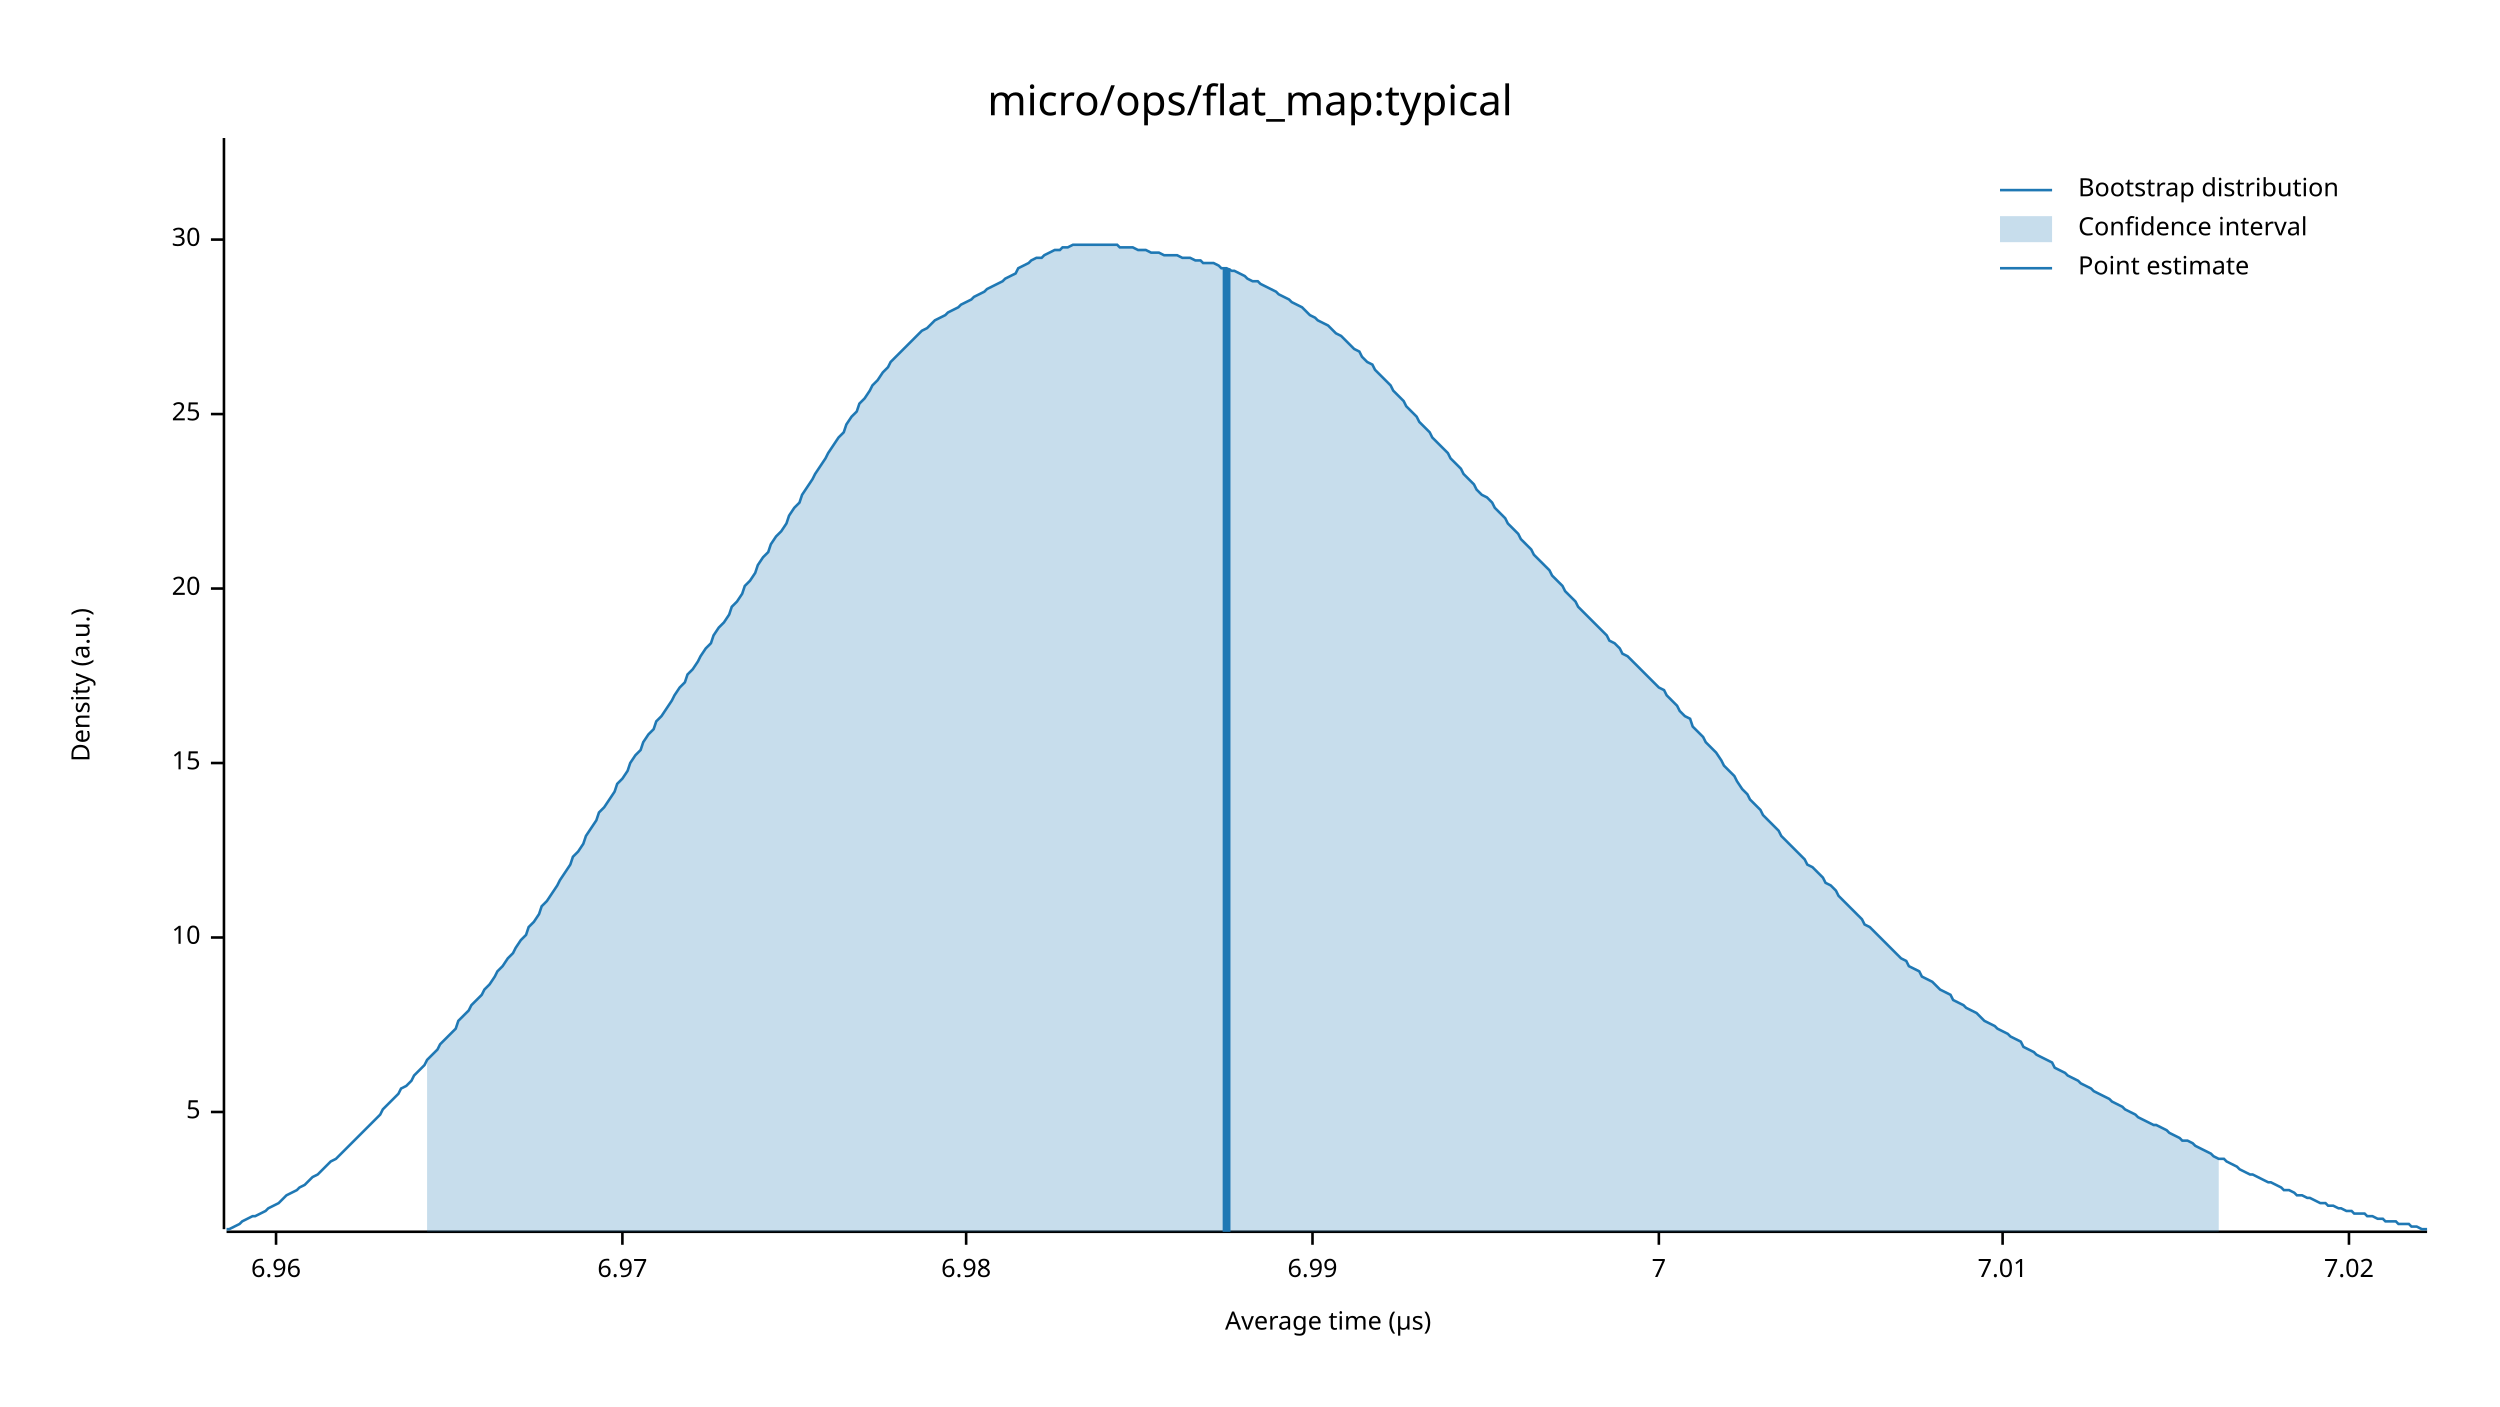
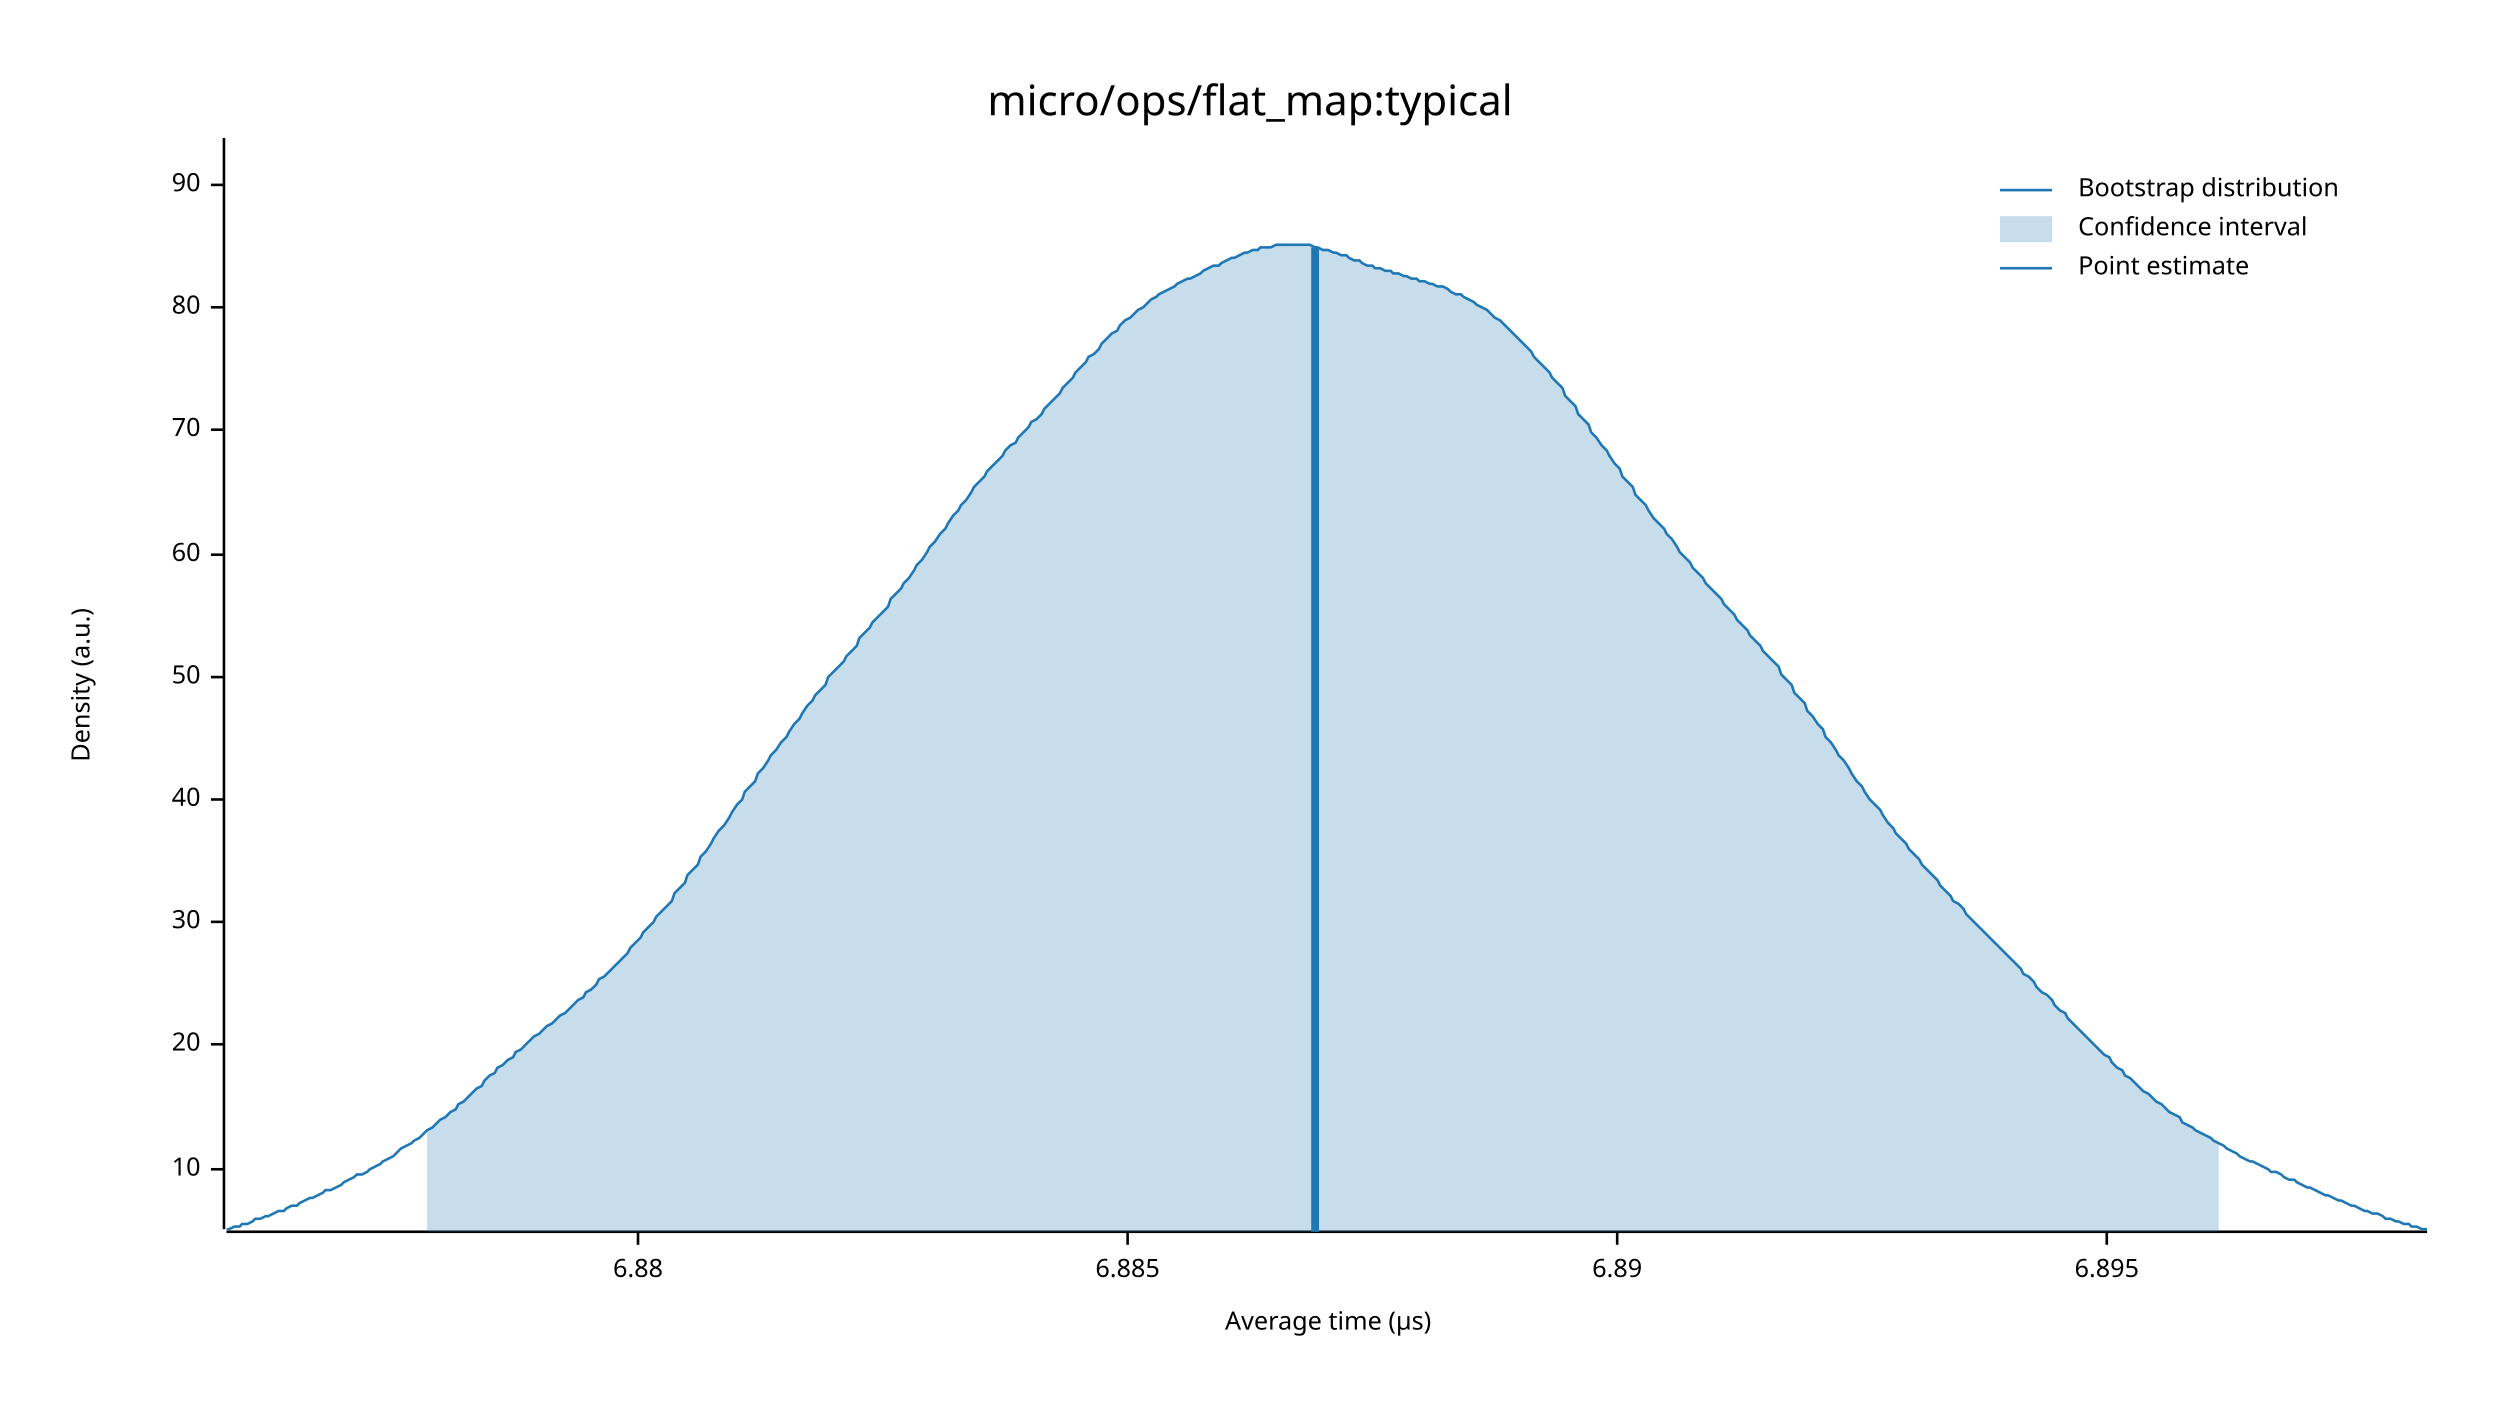
<svg xmlns="http://www.w3.org/2000/svg" width="960" height="540" viewBox="0 0 960 540">
  <text x="480" y="32" dy="0.76em" text-anchor="middle" font-family="sans-serif" font-size="16.129" opacity="1" fill="#000000">
micro/ops/flat_map:typical
</text>
  <text x="27" y="263" dy="0.76em" text-anchor="middle" font-family="sans-serif" font-size="9.677" opacity="1" fill="#000000" transform="rotate(270, 27, 263)">
Density (a.u.)
</text>
  <text x="510" y="513" dy="-0.5ex" text-anchor="middle" font-family="sans-serif" font-size="9.677" opacity="1" fill="#000000">
Average time (µs)
</text>
  <polyline fill="none" opacity="1" stroke="#000000" stroke-width="1" points="86,53 86,472 " />
-   <text x="77" y="427" dy="0.5ex" text-anchor="end" font-family="sans-serif" font-size="9.677" opacity="1" fill="#000000">
- 5
- </text>
-   <polyline fill="none" opacity="1" stroke="#000000" stroke-width="1" points="81,427 86,427 " />
-   <text x="77" y="360" dy="0.5ex" text-anchor="end" font-family="sans-serif" font-size="9.677" opacity="1" fill="#000000">
+   <text x="77" y="449" dy="0.5ex" text-anchor="end" font-family="sans-serif" font-size="9.677" opacity="1" fill="#000000">
10
</text>
-   <polyline fill="none" opacity="1" stroke="#000000" stroke-width="1" points="81,360 86,360 " />
-   <text x="77" y="293" dy="0.5ex" text-anchor="end" font-family="sans-serif" font-size="9.677" opacity="1" fill="#000000">
- 15
- </text>
-   <polyline fill="none" opacity="1" stroke="#000000" stroke-width="1" points="81,293 86,293 " />
-   <text x="77" y="226" dy="0.5ex" text-anchor="end" font-family="sans-serif" font-size="9.677" opacity="1" fill="#000000">
+   <polyline fill="none" opacity="1" stroke="#000000" stroke-width="1" points="81,449 86,449 " />
+   <text x="77" y="401" dy="0.5ex" text-anchor="end" font-family="sans-serif" font-size="9.677" opacity="1" fill="#000000">
20
</text>
-   <polyline fill="none" opacity="1" stroke="#000000" stroke-width="1" points="81,226 86,226 " />
-   <text x="77" y="159" dy="0.5ex" text-anchor="end" font-family="sans-serif" font-size="9.677" opacity="1" fill="#000000">
- 25
- </text>
-   <polyline fill="none" opacity="1" stroke="#000000" stroke-width="1" points="81,159 86,159 " />
-   <text x="77" y="92" dy="0.5ex" text-anchor="end" font-family="sans-serif" font-size="9.677" opacity="1" fill="#000000">
+   <polyline fill="none" opacity="1" stroke="#000000" stroke-width="1" points="81,401 86,401 " />
+   <text x="77" y="354" dy="0.5ex" text-anchor="end" font-family="sans-serif" font-size="9.677" opacity="1" fill="#000000">
30
</text>
-   <polyline fill="none" opacity="1" stroke="#000000" stroke-width="1" points="81,92 86,92 " />
+   <polyline fill="none" opacity="1" stroke="#000000" stroke-width="1" points="81,354 86,354 " />
+   <text x="77" y="307" dy="0.5ex" text-anchor="end" font-family="sans-serif" font-size="9.677" opacity="1" fill="#000000">
+ 40
+ </text>
+   <polyline fill="none" opacity="1" stroke="#000000" stroke-width="1" points="81,307 86,307 " />
+   <text x="77" y="260" dy="0.5ex" text-anchor="end" font-family="sans-serif" font-size="9.677" opacity="1" fill="#000000">
+ 50
+ </text>
+   <polyline fill="none" opacity="1" stroke="#000000" stroke-width="1" points="81,260 86,260 " />
+   <text x="77" y="213" dy="0.5ex" text-anchor="end" font-family="sans-serif" font-size="9.677" opacity="1" fill="#000000">
+ 60
+ </text>
+   <polyline fill="none" opacity="1" stroke="#000000" stroke-width="1" points="81,213 86,213 " />
+   <text x="77" y="165" dy="0.5ex" text-anchor="end" font-family="sans-serif" font-size="9.677" opacity="1" fill="#000000">
+ 70
+ </text>
+   <polyline fill="none" opacity="1" stroke="#000000" stroke-width="1" points="81,165 86,165 " />
+   <text x="77" y="118" dy="0.5ex" text-anchor="end" font-family="sans-serif" font-size="9.677" opacity="1" fill="#000000">
+ 80
+ </text>
+   <polyline fill="none" opacity="1" stroke="#000000" stroke-width="1" points="81,118 86,118 " />
+   <text x="77" y="71" dy="0.5ex" text-anchor="end" font-family="sans-serif" font-size="9.677" opacity="1" fill="#000000">
+ 90
+ </text>
+   <polyline fill="none" opacity="1" stroke="#000000" stroke-width="1" points="81,71 86,71 " />
  <polyline fill="none" opacity="1" stroke="#000000" stroke-width="1" points="87,473 932,473 " />
-   <text x="106" y="483" dy="0.76em" text-anchor="middle" font-family="sans-serif" font-size="9.677" opacity="1" fill="#000000">
- 6.96
+   <text x="245" y="483" dy="0.76em" text-anchor="middle" font-family="sans-serif" font-size="9.677" opacity="1" fill="#000000">
+ 6.88
</text>
-   <polyline fill="none" opacity="1" stroke="#000000" stroke-width="1" points="106,473 106,478 " />
-   <text x="239" y="483" dy="0.76em" text-anchor="middle" font-family="sans-serif" font-size="9.677" opacity="1" fill="#000000">
- 6.97
+   <polyline fill="none" opacity="1" stroke="#000000" stroke-width="1" points="245,473 245,478 " />
+   <text x="433" y="483" dy="0.76em" text-anchor="middle" font-family="sans-serif" font-size="9.677" opacity="1" fill="#000000">
+ 6.885
</text>
-   <polyline fill="none" opacity="1" stroke="#000000" stroke-width="1" points="239,473 239,478 " />
-   <text x="371" y="483" dy="0.76em" text-anchor="middle" font-family="sans-serif" font-size="9.677" opacity="1" fill="#000000">
- 6.98
+   <polyline fill="none" opacity="1" stroke="#000000" stroke-width="1" points="433,473 433,478 " />
+   <text x="621" y="483" dy="0.76em" text-anchor="middle" font-family="sans-serif" font-size="9.677" opacity="1" fill="#000000">
+ 6.89
</text>
-   <polyline fill="none" opacity="1" stroke="#000000" stroke-width="1" points="371,473 371,478 " />
-   <text x="504" y="483" dy="0.76em" text-anchor="middle" font-family="sans-serif" font-size="9.677" opacity="1" fill="#000000">
- 6.99
+   <polyline fill="none" opacity="1" stroke="#000000" stroke-width="1" points="621,473 621,478 " />
+   <text x="809" y="483" dy="0.76em" text-anchor="middle" font-family="sans-serif" font-size="9.677" opacity="1" fill="#000000">
+ 6.895
</text>
-   <polyline fill="none" opacity="1" stroke="#000000" stroke-width="1" points="504,473 504,478 " />
-   <text x="637" y="483" dy="0.76em" text-anchor="middle" font-family="sans-serif" font-size="9.677" opacity="1" fill="#000000">
- 7
- </text>
-   <polyline fill="none" opacity="1" stroke="#000000" stroke-width="1" points="637,473 637,478 " />
-   <text x="769" y="483" dy="0.76em" text-anchor="middle" font-family="sans-serif" font-size="9.677" opacity="1" fill="#000000">
- 7.01
- </text>
-   <polyline fill="none" opacity="1" stroke="#000000" stroke-width="1" points="769,473 769,478 " />
-   <text x="902" y="483" dy="0.76em" text-anchor="middle" font-family="sans-serif" font-size="9.677" opacity="1" fill="#000000">
- 7.02
- </text>
-   <polyline fill="none" opacity="1" stroke="#000000" stroke-width="1" points="902,473 902,478 " />
-   <polyline fill="none" opacity="1" stroke="#1F78B4" stroke-width="1" points="87,472 88,472 90,471 92,470 93,469 95,468 97,467 98,467 100,466 102,465 103,464 105,463 107,462 109,460 110,459 112,458 114,457 115,456 117,455 119,453 120,452 122,451 124,449 125,448 127,446 129,445 131,443 132,442 134,440 136,438 137,437 139,435 141,433 142,432 144,430 146,428 147,426 149,424 151,422 153,420 154,418 156,417 158,415 159,413 161,411 163,409 164,407 166,405 168,403 169,401 171,399 173,397 175,395 176,392 178,390 180,388 181,386 183,384 185,382 186,380 188,378 190,375 191,373 193,371 195,368 197,366 198,364 200,361 202,359 203,356 205,354 207,351 208,348 210,346 212,343 214,340 215,338 217,335 219,332 220,329 222,327 224,324 225,321 227,318 229,315 230,312 232,310 234,307 236,304 237,301 239,299 241,296 242,293 244,290 246,288 247,285 249,282 251,280 252,277 254,275 256,272 258,269 259,267 261,264 263,262 264,259 266,257 268,254 269,252 271,249 273,247 274,244 276,241 278,239 280,236 281,233 283,231 285,228 286,225 288,223 290,220 291,217 293,214 295,212 296,209 298,206 300,204 302,201 303,198 305,195 307,193 308,190 310,187 312,184 313,182 315,179 317,176 318,174 320,171 322,168 324,166 325,163 327,160 329,158 330,155 332,153 334,150 335,148 337,146 339,143 341,141 342,139 344,137 346,135 347,134 349,132 351,130 352,129 354,127 356,126 357,125 359,123 361,122 363,121 364,120 366,119 368,118 369,117 371,116 373,115 374,114 376,113 378,112 379,111 381,110 383,109 385,108 386,107 388,106 390,105 391,103 393,102 395,101 396,100 398,99 400,99 401,98 403,97 405,96 407,96 408,95 410,95 412,94 413,94 415,94 417,94 418,94 420,94 422,94 423,94 425,94 427,94 429,94 430,95 432,95 434,95 435,95 437,96 439,96 440,96 442,97 444,97 445,97 447,98 449,98 451,98 452,98 454,99 456,99 457,99 459,100 461,100 462,101 464,101 466,101 468,102 469,103 471,103 473,104 474,104 476,105 478,106 479,107 481,108 483,108 484,109 486,110 488,111 490,112 491,113 493,114 495,115 496,116 498,117 500,118 501,119 503,121 505,122 506,123 508,124 510,125 512,127 513,128 515,129 517,131 518,132 520,134 522,135 523,137 525,139 527,140 528,142 530,144 532,146 534,148 535,150 537,152 539,154 540,156 542,158 544,160 545,162 547,164 549,166 550,168 552,170 554,172 556,174 557,176 559,178 561,180 562,182 564,184 566,186 567,188 569,190 571,191 573,193 574,195 576,197 578,199 579,201 581,203 583,205 584,207 586,209 588,211 589,213 591,215 593,217 595,219 596,221 598,223 600,225 601,227 603,229 605,231 606,233 608,235 610,237 611,238 613,240 615,242 617,244 618,246 620,247 622,249 623,251 625,252 627,254 628,255 630,257 632,259 633,260 635,262 637,264 639,265 640,267 642,269 644,271 645,273 647,275 649,276 650,279 652,281 654,283 655,285 657,287 659,289 661,292 662,294 664,296 666,298 667,300 669,303 671,305 672,307 674,309 676,311 677,313 679,315 681,317 683,319 684,321 686,323 688,325 689,326 691,328 693,330 694,332 696,333 698,335 700,337 701,339 703,340 705,342 706,344 708,346 710,348 711,349 713,351 715,353 716,355 718,356 720,358 722,360 723,361 725,363 727,365 728,366 730,368 732,369 733,371 735,372 737,373 738,375 740,376 742,377 744,379 745,380 747,381 749,382 750,384 752,385 754,386 755,387 757,388 759,389 760,390 762,392 764,393 766,394 767,395 769,396 771,397 772,398 774,399 776,400 777,402 779,403 781,404 782,405 784,406 786,407 788,408 789,410 791,411 793,412 794,413 796,414 798,415 799,416 801,417 803,418 804,419 806,420 808,421 810,422 811,423 813,424 815,425 816,426 818,427 820,428 821,429 823,430 825,431 827,432 828,432 830,433 832,434 833,435 835,436 837,437 838,438 840,438 842,439 843,440 845,441 847,442 849,443 850,444 852,445 854,445 855,446 857,447 859,448 860,449 862,450 864,451 865,451 867,452 869,453 871,454 872,454 874,455 876,456 877,457 879,457 881,458 882,459 884,459 886,460 887,460 889,461 891,462 893,462 894,463 896,463 898,464 899,464 901,465 903,465 904,466 906,466 908,466 909,467 911,467 913,468 915,468 916,469 918,469 920,469 921,470 923,470 925,470 926,471 928,471 930,472 932,472 " />
-   <polygon opacity="0.25" fill="#1F78B4" points="164,407 166,405 168,403 169,401 171,399 173,397 175,395 176,392 178,390 180,388 181,386 183,384 185,382 186,380 188,378 190,375 191,373 193,371 195,368 197,366 198,364 200,361 202,359 203,356 205,354 207,351 208,348 210,346 212,343 214,340 215,338 217,335 219,332 220,329 222,327 224,324 225,321 227,318 229,315 230,312 232,310 234,307 236,304 237,301 239,299 241,296 242,293 244,290 246,288 247,285 249,282 251,280 252,277 254,275 256,272 258,269 259,267 261,264 263,262 264,259 266,257 268,254 269,252 271,249 273,247 274,244 276,241 278,239 280,236 281,233 283,231 285,228 286,225 288,223 290,220 291,217 293,214 295,212 296,209 298,206 300,204 302,201 303,198 305,195 307,193 308,190 310,187 312,184 313,182 315,179 317,176 318,174 320,171 322,168 324,166 325,163 327,160 329,158 330,155 332,153 334,150 335,148 337,146 339,143 341,141 342,139 344,137 346,135 347,134 349,132 351,130 352,129 354,127 356,126 357,125 359,123 361,122 363,121 364,120 366,119 368,118 369,117 371,116 373,115 374,114 376,113 378,112 379,111 381,110 383,109 385,108 386,107 388,106 390,105 391,103 393,102 395,101 396,100 398,99 400,99 401,98 403,97 405,96 407,96 408,95 410,95 412,94 413,94 415,94 417,94 418,94 420,94 422,94 423,94 425,94 427,94 429,94 430,95 432,95 434,95 435,95 437,96 439,96 440,96 442,97 444,97 445,97 447,98 449,98 451,98 452,98 454,99 456,99 457,99 459,100 461,100 462,101 464,101 466,101 468,102 469,103 471,103 473,104 474,104 476,105 478,106 479,107 481,108 483,108 484,109 486,110 488,111 490,112 491,113 493,114 495,115 496,116 498,117 500,118 501,119 503,121 505,122 506,123 508,124 510,125 512,127 513,128 515,129 517,131 518,132 520,134 522,135 523,137 525,139 527,140 528,142 530,144 532,146 534,148 535,150 537,152 539,154 540,156 542,158 544,160 545,162 547,164 549,166 550,168 552,170 554,172 556,174 557,176 559,178 561,180 562,182 564,184 566,186 567,188 569,190 571,191 573,193 574,195 576,197 578,199 579,201 581,203 583,205 584,207 586,209 588,211 589,213 591,215 593,217 595,219 596,221 598,223 600,225 601,227 603,229 605,231 606,233 608,235 610,237 611,238 613,240 615,242 617,244 618,246 620,247 622,249 623,251 625,252 627,254 628,255 630,257 632,259 633,260 635,262 637,264 639,265 640,267 642,269 644,271 645,273 647,275 649,276 650,279 652,281 654,283 655,285 657,287 659,289 661,292 662,294 664,296 666,298 667,300 669,303 671,305 672,307 674,309 676,311 677,313 679,315 681,317 683,319 684,321 686,323 688,325 689,326 691,328 693,330 694,332 696,333 698,335 700,337 701,339 703,340 705,342 706,344 708,346 710,348 711,349 713,351 715,353 716,355 718,356 720,358 722,360 723,361 725,363 727,365 728,366 730,368 732,369 733,371 735,372 737,373 738,375 740,376 742,377 744,379 745,380 747,381 749,382 750,384 752,385 754,386 755,387 757,388 759,389 760,390 762,392 764,393 766,394 767,395 769,396 771,397 772,398 774,399 776,400 777,402 779,403 781,404 782,405 784,406 786,407 788,408 789,410 791,411 793,412 794,413 796,414 798,415 799,416 801,417 803,418 804,419 806,420 808,421 810,422 811,423 813,424 815,425 816,426 818,427 820,428 821,429 823,430 825,431 827,432 828,432 830,433 832,434 833,435 835,436 837,437 838,438 840,438 842,439 843,440 845,441 847,442 849,443 850,444 852,445 852,473 164,473 " />
-   <polyline fill="none" opacity="1" stroke="#1F78B4" stroke-width="3" points="471,473 471,103 " />
+   <polyline fill="none" opacity="1" stroke="#000000" stroke-width="1" points="809,473 809,478 " />
+   <polyline fill="none" opacity="1" stroke="#1F78B4" stroke-width="1" points="87,472 88,472 90,471 92,471 93,470 95,470 97,469 98,468 100,468 102,467 103,467 105,466 107,465 109,465 110,464 112,463 114,463 115,462 117,461 119,460 120,460 122,459 124,458 125,457 127,457 129,456 131,455 132,454 134,453 136,452 137,451 139,451 141,450 142,449 144,448 146,447 147,446 149,445 151,444 153,442 154,441 156,440 158,439 159,438 161,437 163,435 164,434 166,433 168,431 169,430 171,429 173,427 175,426 176,424 178,423 180,421 181,420 183,418 185,417 186,415 188,413 190,412 191,410 193,409 195,407 197,406 198,404 200,403 202,401 203,400 205,398 207,397 208,396 210,394 212,393 214,391 215,390 217,389 219,387 220,386 222,384 224,383 225,381 227,380 229,378 230,376 232,375 234,373 236,371 237,370 239,368 241,366 242,364 244,362 246,360 247,358 249,356 251,354 252,352 254,350 256,348 258,346 259,343 261,341 263,339 264,336 266,334 268,332 269,329 271,327 273,324 274,322 276,319 278,317 280,314 281,312 283,309 285,307 286,304 288,302 290,300 291,297 293,295 295,292 296,290 298,288 300,285 302,283 303,281 305,278 307,276 308,274 310,271 312,269 313,267 315,265 317,263 318,260 320,258 322,256 324,254 325,252 327,250 329,248 330,245 332,243 334,241 335,239 337,237 339,235 341,233 342,230 344,228 346,226 347,224 349,222 351,219 352,217 354,215 356,212 357,210 359,208 361,205 363,203 364,201 366,198 368,196 369,194 371,192 373,189 374,187 376,185 378,183 379,181 381,179 383,177 385,175 386,173 388,171 390,170 391,168 393,166 395,164 396,162 398,161 400,159 401,157 403,155 405,153 407,151 408,149 410,147 412,145 413,143 415,141 417,139 418,137 420,136 422,134 423,132 425,130 427,128 429,127 430,125 432,123 434,122 435,121 437,119 439,118 440,117 442,115 444,114 445,113 447,112 449,111 451,110 452,109 454,108 456,107 457,107 459,106 461,105 462,104 464,103 466,102 468,102 469,101 471,100 473,99 474,99 476,98 478,97 479,97 481,96 483,96 484,95 486,95 488,95 490,94 491,94 493,94 495,94 496,94 498,94 500,94 501,94 503,94 505,95 506,95 508,96 510,96 512,97 513,97 515,98 517,98 518,99 520,100 522,100 523,101 525,102 527,102 528,103 530,103 532,104 534,104 535,105 537,105 539,106 540,106 542,107 544,107 545,108 547,108 549,109 550,109 552,110 554,110 556,111 557,112 559,113 561,113 562,114 564,115 566,116 567,117 569,118 571,119 573,121 574,122 576,123 578,125 579,126 581,128 583,130 584,131 586,133 588,135 589,137 591,139 593,141 595,143 596,145 598,147 600,149 601,152 603,154 605,156 606,159 608,161 610,163 611,166 613,168 615,171 617,173 618,175 620,178 622,180 623,183 625,185 627,187 628,190 630,192 632,194 633,196 635,199 637,201 639,203 640,205 642,207 644,210 645,212 647,214 649,216 650,218 652,220 654,222 655,224 657,226 659,228 661,230 662,232 664,234 666,236 667,238 669,240 671,242 672,244 674,246 676,248 677,250 679,252 681,254 683,256 684,259 686,261 688,263 689,266 691,268 693,270 694,273 696,275 698,278 700,280 701,283 703,285 705,288 706,290 708,292 710,295 711,297 713,300 715,302 716,304 718,307 720,309 722,311 723,313 725,316 727,318 728,320 730,322 732,324 733,326 735,328 737,330 738,332 740,334 742,336 744,338 745,340 747,342 749,344 750,346 752,347 754,349 755,351 757,353 759,355 760,356 762,358 764,360 766,362 767,363 769,365 771,367 772,368 774,370 776,372 777,374 779,375 781,377 782,379 784,381 786,382 788,384 789,386 791,388 793,389 794,391 796,393 798,395 799,396 801,398 803,400 804,401 806,403 808,405 810,406 811,408 813,410 815,411 816,413 818,414 820,416 821,417 823,419 825,420 827,422 828,423 830,424 832,426 833,427 835,428 837,429 838,431 840,432 842,433 843,434 845,435 847,436 849,437 850,438 852,439 854,440 855,441 857,442 859,443 860,444 862,445 864,446 865,446 867,447 869,448 871,449 872,450 874,450 876,451 877,452 879,453 881,453 882,454 884,455 886,456 887,456 889,457 891,458 893,459 894,459 896,460 898,461 899,461 901,462 903,463 904,463 906,464 908,465 909,465 911,466 913,466 915,467 916,468 918,468 920,469 921,469 923,470 925,470 926,471 928,471 930,472 932,472 " />
+   <polygon opacity="0.25" fill="#1F78B4" points="164,434 166,433 168,431 169,430 171,429 173,427 175,426 176,424 178,423 180,421 181,420 183,418 185,417 186,415 188,413 190,412 191,410 193,409 195,407 197,406 198,404 200,403 202,401 203,400 205,398 207,397 208,396 210,394 212,393 214,391 215,390 217,389 219,387 220,386 222,384 224,383 225,381 227,380 229,378 230,376 232,375 234,373 236,371 237,370 239,368 241,366 242,364 244,362 246,360 247,358 249,356 251,354 252,352 254,350 256,348 258,346 259,343 261,341 263,339 264,336 266,334 268,332 269,329 271,327 273,324 274,322 276,319 278,317 280,314 281,312 283,309 285,307 286,304 288,302 290,300 291,297 293,295 295,292 296,290 298,288 300,285 302,283 303,281 305,278 307,276 308,274 310,271 312,269 313,267 315,265 317,263 318,260 320,258 322,256 324,254 325,252 327,250 329,248 330,245 332,243 334,241 335,239 337,237 339,235 341,233 342,230 344,228 346,226 347,224 349,222 351,219 352,217 354,215 356,212 357,210 359,208 361,205 363,203 364,201 366,198 368,196 369,194 371,192 373,189 374,187 376,185 378,183 379,181 381,179 383,177 385,175 386,173 388,171 390,170 391,168 393,166 395,164 396,162 398,161 400,159 401,157 403,155 405,153 407,151 408,149 410,147 412,145 413,143 415,141 417,139 418,137 420,136 422,134 423,132 425,130 427,128 429,127 430,125 432,123 434,122 435,121 437,119 439,118 440,117 442,115 444,114 445,113 447,112 449,111 451,110 452,109 454,108 456,107 457,107 459,106 461,105 462,104 464,103 466,102 468,102 469,101 471,100 473,99 474,99 476,98 478,97 479,97 481,96 483,96 484,95 486,95 488,95 490,94 491,94 493,94 495,94 496,94 498,94 500,94 501,94 503,94 505,95 506,95 508,96 510,96 512,97 513,97 515,98 517,98 518,99 520,100 522,100 523,101 525,102 527,102 528,103 530,103 532,104 534,104 535,105 537,105 539,106 540,106 542,107 544,107 545,108 547,108 549,109 550,109 552,110 554,110 556,111 557,112 559,113 561,113 562,114 564,115 566,116 567,117 569,118 571,119 573,121 574,122 576,123 578,125 579,126 581,128 583,130 584,131 586,133 588,135 589,137 591,139 593,141 595,143 596,145 598,147 600,149 601,152 603,154 605,156 606,159 608,161 610,163 611,166 613,168 615,171 617,173 618,175 620,178 622,180 623,183 625,185 627,187 628,190 630,192 632,194 633,196 635,199 637,201 639,203 640,205 642,207 644,210 645,212 647,214 649,216 650,218 652,220 654,222 655,224 657,226 659,228 661,230 662,232 664,234 666,236 667,238 669,240 671,242 672,244 674,246 676,248 677,250 679,252 681,254 683,256 684,259 686,261 688,263 689,266 691,268 693,270 694,273 696,275 698,278 700,280 701,283 703,285 705,288 706,290 708,292 710,295 711,297 713,300 715,302 716,304 718,307 720,309 722,311 723,313 725,316 727,318 728,320 730,322 732,324 733,326 735,328 737,330 738,332 740,334 742,336 744,338 745,340 747,342 749,344 750,346 752,347 754,349 755,351 757,353 759,355 760,356 762,358 764,360 766,362 767,363 769,365 771,367 772,368 774,370 776,372 777,374 779,375 781,377 782,379 784,381 786,382 788,384 789,386 791,388 793,389 794,391 796,393 798,395 799,396 801,398 803,400 804,401 806,403 808,405 810,406 811,408 813,410 815,411 816,413 818,414 820,416 821,417 823,419 825,420 827,422 828,423 830,424 832,426 833,427 835,428 837,429 838,431 840,432 842,433 843,434 845,435 847,436 849,437 850,438 852,439 852,473 164,473 " />
+   <polyline fill="none" opacity="1" stroke="#1F78B4" stroke-width="3" points="505,473 505,95 " />
  <text x="798" y="68" dy="0.76em" text-anchor="start" font-family="sans-serif" font-size="9.677" opacity="1" fill="#000000">
Bootstrap distribution
</text>
  <text x="798" y="83" dy="0.76em" text-anchor="start" font-family="sans-serif" font-size="9.677" opacity="1" fill="#000000">
Confidence interval
</text>
  <text x="798" y="98" dy="0.76em" text-anchor="start" font-family="sans-serif" font-size="9.677" opacity="1" fill="#000000">
Point estimate
</text>
  <polyline fill="none" opacity="1" stroke="#1F78B4" stroke-width="1" points="768,73 788,73 " />
  <rect x="768" y="83" width="20" height="10" opacity="0.25" fill="#1F78B4" stroke="none" />
  <polyline fill="none" opacity="1" stroke="#1F78B4" stroke-width="1" points="768,103 788,103 " />
</svg>
